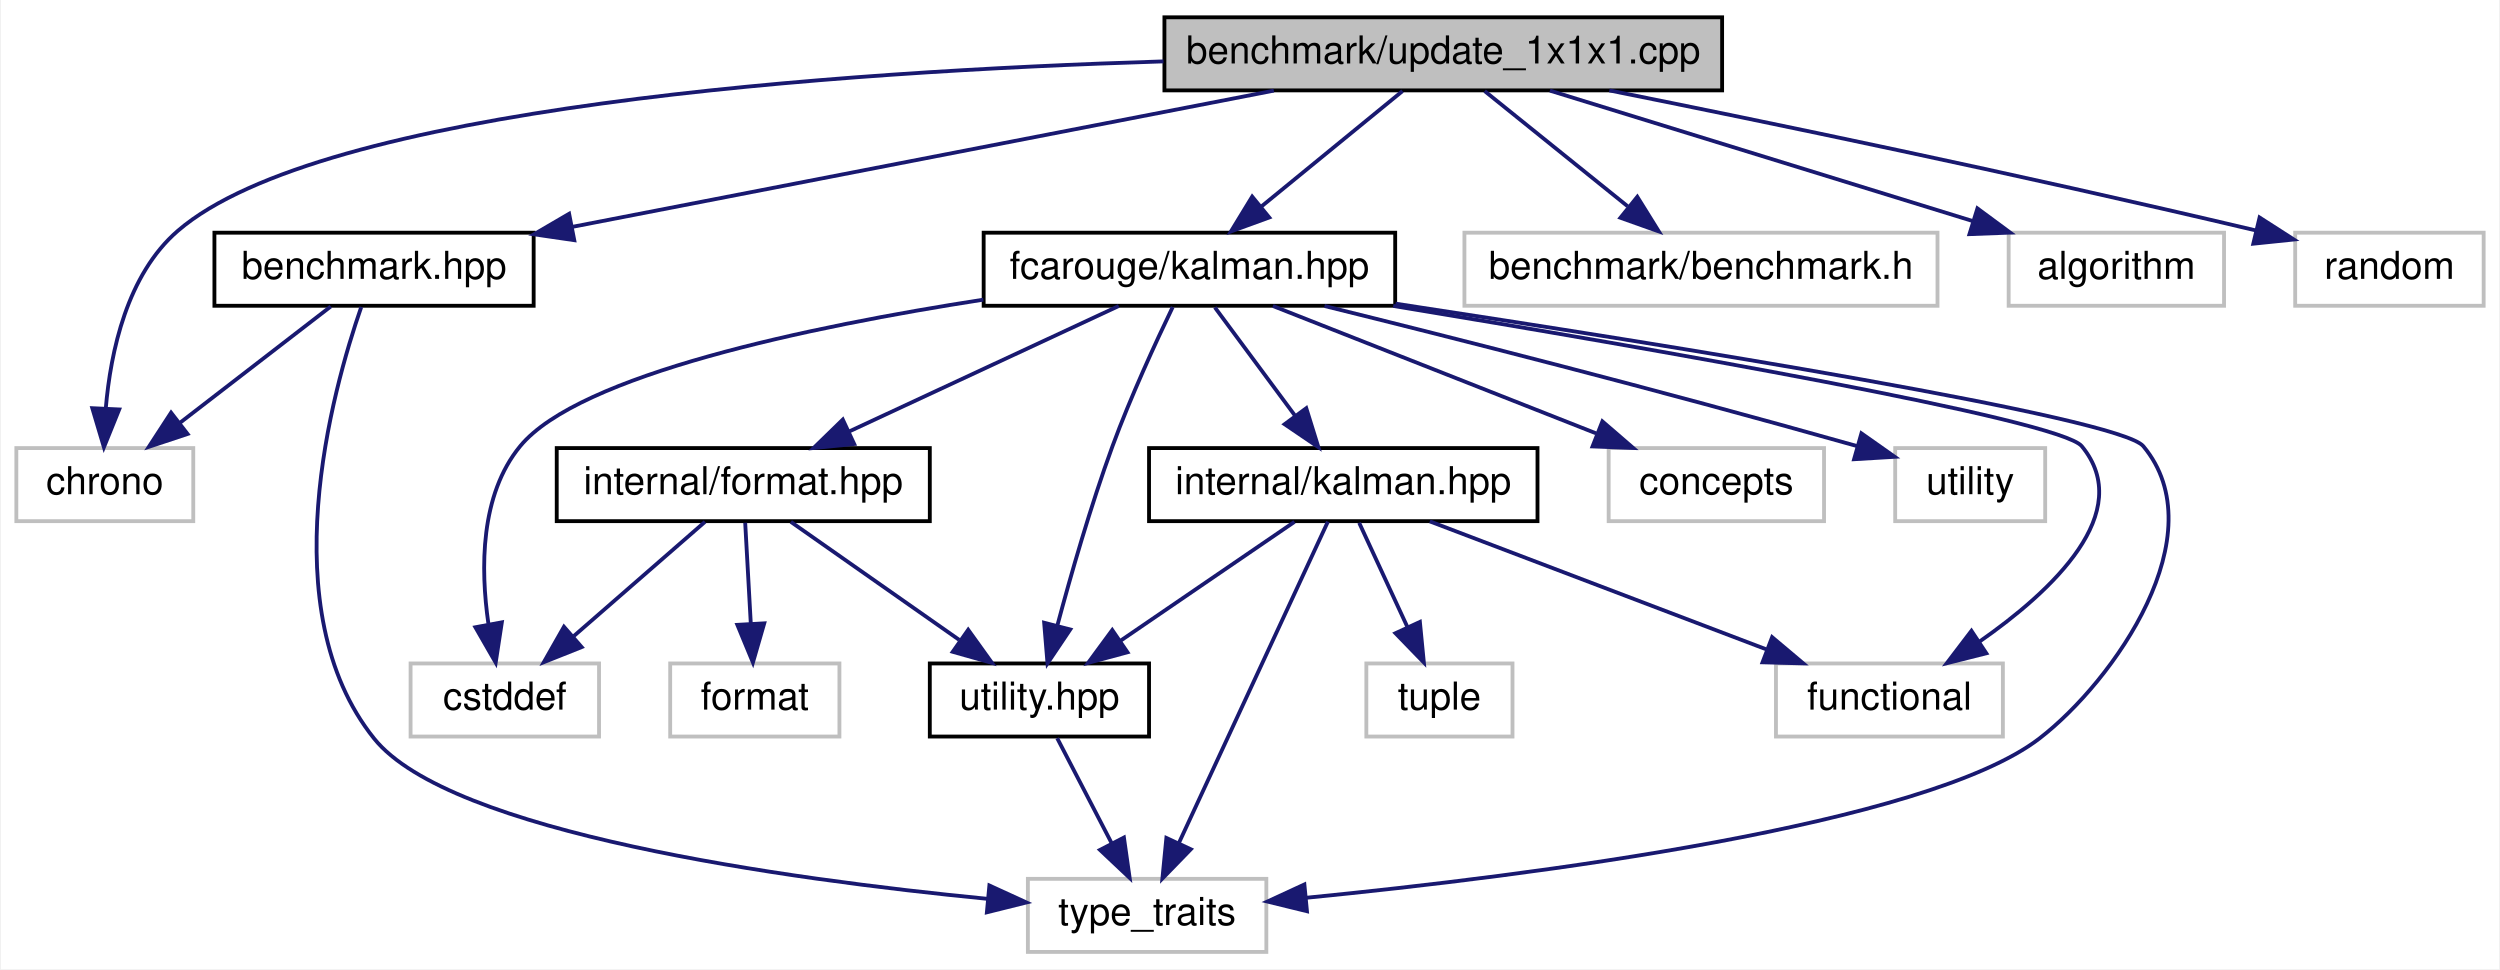
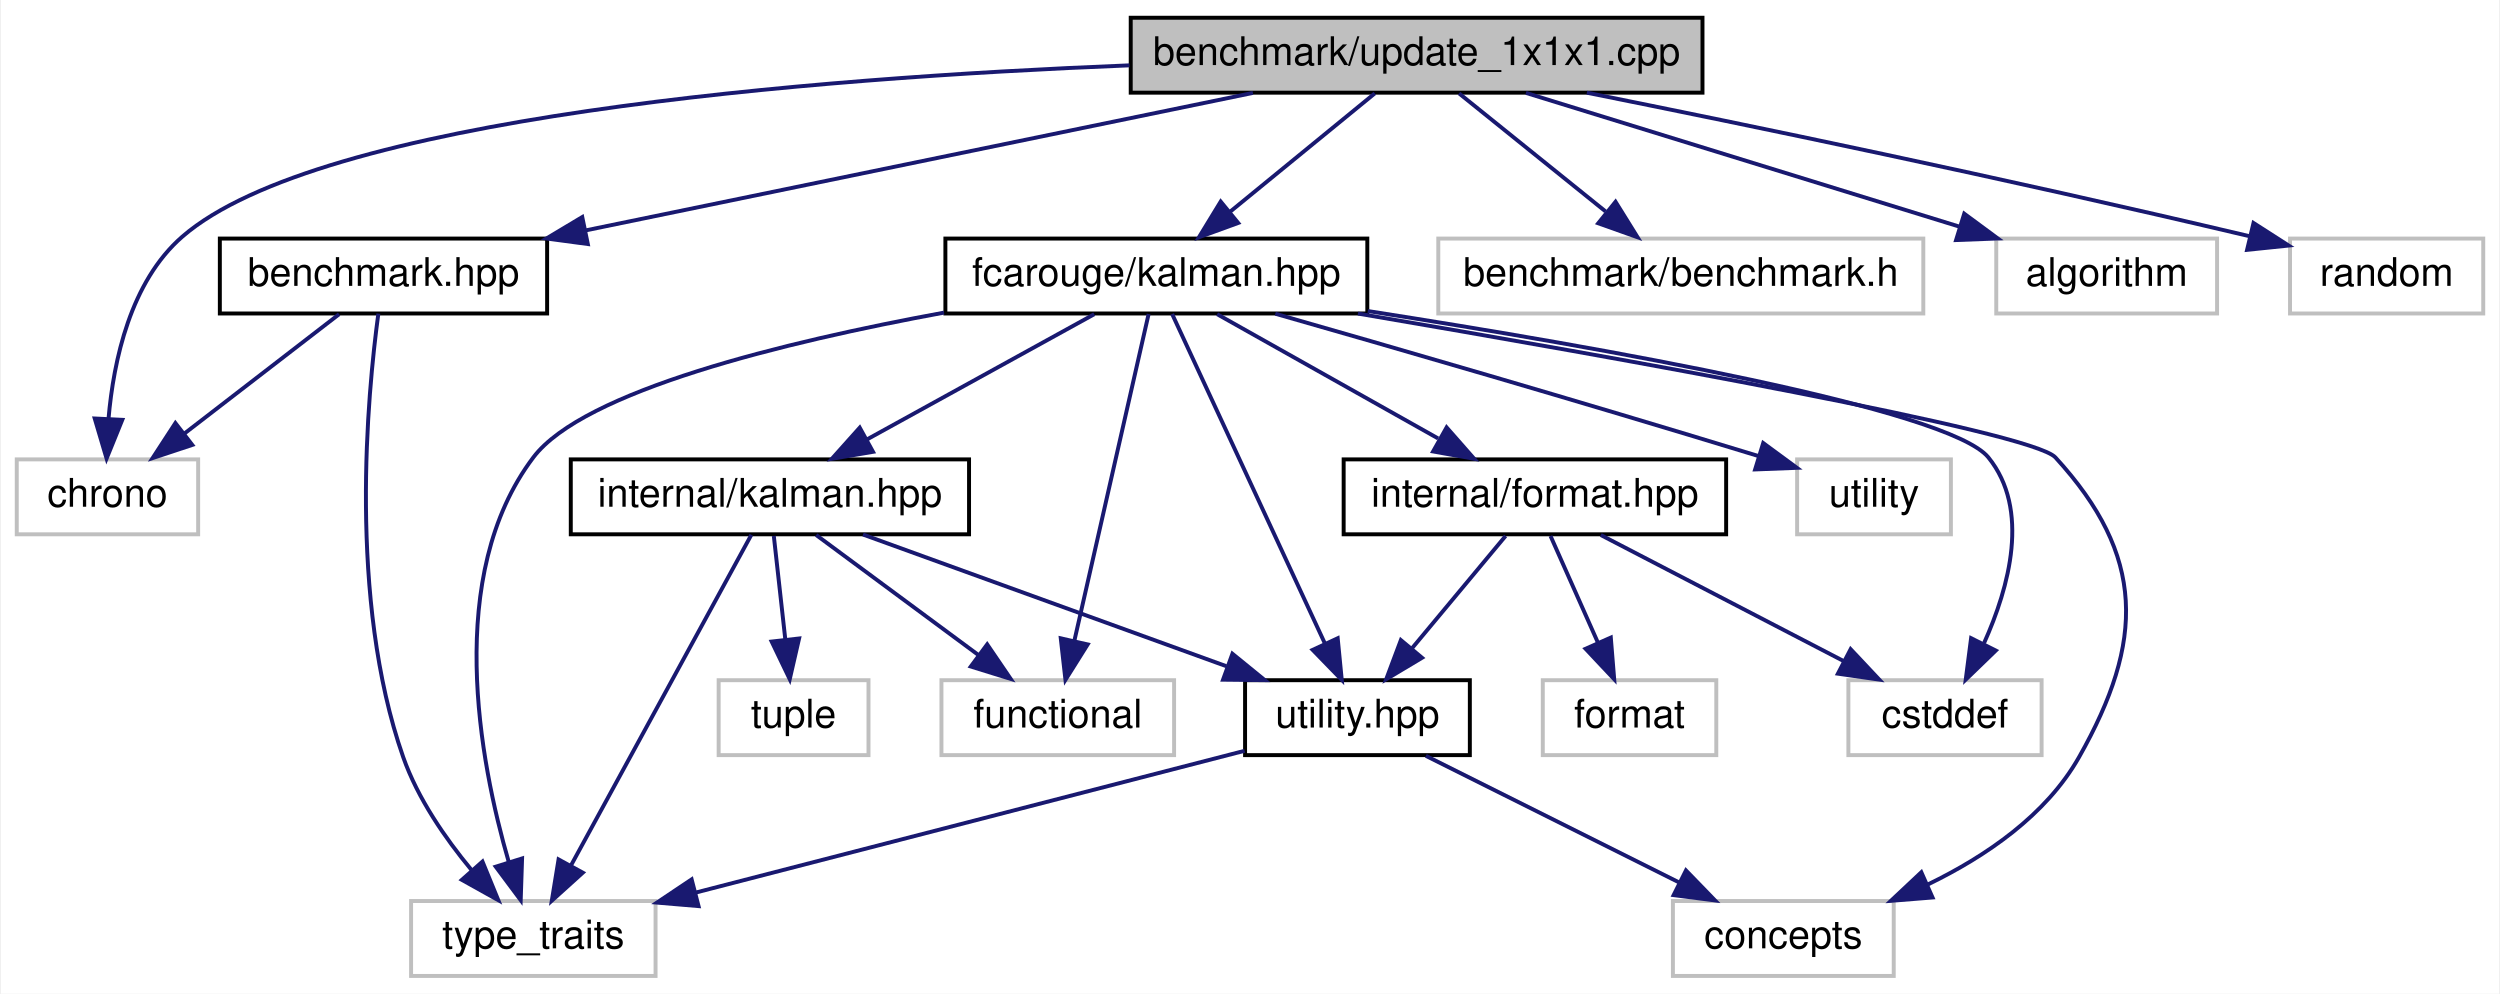
- <svg xmlns="http://www.w3.org/2000/svg" xmlns:xlink="http://www.w3.org/1999/xlink" width="650pt" height="252pt" viewBox="0.00 0.00 649.50 252.00">
+ <svg xmlns="http://www.w3.org/2000/svg" xmlns:xlink="http://www.w3.org/1999/xlink" width="634pt" height="252pt" viewBox="0.00 0.00 633.50 252.00">
  <g id="graph0" class="graph" transform="scale(1 1) rotate(0) translate(4 248)">
-     <polygon fill="white" stroke="transparent" points="-4,4 -4,-248 645.5,-248 645.5,4 -4,4" />
+     <polygon fill="white" stroke="transparent" points="-4,4 -4,-248 629.5,-248 629.5,4 -4,4" />
    <g id="node1" class="node">
      <g id="a_node1">
        <a xlink:title=" ">
-           <polygon fill="#bfbfbf" stroke="black" points="298.5,-224.5 298.5,-243.5 443.5,-243.5 443.5,-224.5 298.5,-224.5" />
-           <text text-anchor="middle" x="371" y="-231.5" font-family="Helvetica,sans-Serif" font-size="10.00">benchmark/update_1x1x1.cpp</text>
+           <polygon fill="#bfbfbf" stroke="black" points="282.5,-224.5 282.5,-243.5 427.5,-243.5 427.5,-224.5 282.5,-224.5" />
+           <text text-anchor="middle" x="355" y="-231.5" font-family="Helvetica,sans-Serif" font-size="10.00">benchmark/update_1x1x1.cpp</text>
        </a>
      </g>
    </g>
    <g id="node2" class="node">
      <g id="a_node2">
        <a xlink:href="benchmark_8hpp.xhtml" target="_top" xlink:title="Benchmarking support.">
          <polygon fill="white" stroke="black" points="51.5,-168.5 51.5,-187.5 134.5,-187.5 134.5,-168.5 51.5,-168.5" />
          <text text-anchor="middle" x="93" y="-175.5" font-family="Helvetica,sans-Serif" font-size="10.00">benchmark.hpp</text>
        </a>
      </g>
    </g>
    <g id="edge1" class="edge">
-       <path fill="none" stroke="midnightblue" d="M326.95,-224.44C277.43,-214.82 197.12,-199.22 144.67,-189.04" />
-       <polygon fill="midnightblue" stroke="midnightblue" points="145.06,-185.55 134.57,-187.08 143.72,-192.42 145.06,-185.55" />
+       <path fill="none" stroke="midnightblue" d="M313.49,-224.44C267.59,-214.98 193.62,-199.74 144.17,-189.55" />
+       <polygon fill="midnightblue" stroke="midnightblue" points="144.82,-186.11 134.32,-187.52 143.41,-192.96 144.82,-186.11" />
    </g>
    <g id="node3" class="node">
      <g id="a_node3">
        <a xlink:title=" ">
          <polygon fill="white" stroke="#bfbfbf" points="0,-112.5 0,-131.5 46,-131.5 46,-112.5 0,-112.5" />
          <text text-anchor="middle" x="23" y="-119.5" font-family="Helvetica,sans-Serif" font-size="10.00">chrono</text>
        </a>
      </g>
    </g>
-     <g id="edge23" class="edge">
-       <path fill="none" stroke="midnightblue" d="M298.25,-232.04C213.2,-229.42 79.29,-220.13 42,-188 28.8,-176.63 24.51,-156.63 23.25,-141.81" />
-       <polygon fill="midnightblue" stroke="midnightblue" points="26.74,-141.54 22.77,-131.72 19.75,-141.87 26.74,-141.54" />
+     <g id="edge24" class="edge">
+       <path fill="none" stroke="midnightblue" d="M282.18,-231.43C201.11,-228.19 76.89,-218.26 42,-188 28.84,-176.58 24.55,-156.6 23.27,-141.79" />
+       <polygon fill="midnightblue" stroke="midnightblue" points="26.76,-141.53 22.78,-131.71 19.77,-141.87 26.76,-141.53" />
    </g>
    <g id="node5" class="node">
      <g id="a_node5">
        <a xlink:href="kalman_8hpp.xhtml" target="_top" xlink:title="The main Kalman filter class.">
-           <polygon fill="white" stroke="black" points="251.5,-168.5 251.5,-187.5 358.5,-187.5 358.5,-168.5 251.5,-168.5" />
-           <text text-anchor="middle" x="305" y="-175.5" font-family="Helvetica,sans-Serif" font-size="10.00">fcarouge/kalman.hpp</text>
+           <polygon fill="white" stroke="black" points="235.5,-168.5 235.5,-187.5 342.5,-187.5 342.5,-168.5 235.5,-168.5" />
+           <text text-anchor="middle" x="289" y="-175.5" font-family="Helvetica,sans-Serif" font-size="10.00">fcarouge/kalman.hpp</text>
        </a>
      </g>
    </g>
    <g id="edge4" class="edge">
-       <path fill="none" stroke="midnightblue" d="M360.4,-224.32C350.54,-216.26 335.65,-204.08 323.78,-194.37" />
-       <polygon fill="midnightblue" stroke="midnightblue" points="325.75,-191.46 315.8,-187.83 321.32,-196.88 325.75,-191.46" />
+       <path fill="none" stroke="midnightblue" d="M344.4,-224.32C334.54,-216.26 319.65,-204.08 307.78,-194.37" />
+       <polygon fill="midnightblue" stroke="midnightblue" points="309.75,-191.46 299.8,-187.83 305.32,-196.88 309.75,-191.46" />
    </g>
    <g id="node15" class="node">
      <g id="a_node15">
        <a xlink:title=" ">
-           <polygon fill="white" stroke="#bfbfbf" points="376.5,-168.5 376.5,-187.5 499.5,-187.5 499.5,-168.5 376.5,-168.5" />
-           <text text-anchor="middle" x="438" y="-175.5" font-family="Helvetica,sans-Serif" font-size="10.00">benchmark/benchmark.h</text>
-         </a>
-       </g>
-     </g>
-     <g id="edge21" class="edge">
-       <path fill="none" stroke="midnightblue" d="M381.76,-224.32C391.77,-216.26 406.89,-204.08 418.93,-194.37" />
-       <polygon fill="midnightblue" stroke="midnightblue" points="421.45,-196.83 427.04,-187.83 417.06,-191.38 421.45,-196.83" />
+           <polygon fill="white" stroke="#bfbfbf" points="360.5,-168.5 360.5,-187.5 483.5,-187.5 483.5,-168.5 360.5,-168.5" />
+           <text text-anchor="middle" x="422" y="-175.5" font-family="Helvetica,sans-Serif" font-size="10.00">benchmark/benchmark.h</text>
+         </a>
+       </g>
+     </g>
+     <g id="edge22" class="edge">
+       <path fill="none" stroke="midnightblue" d="M365.76,-224.32C375.77,-216.26 390.89,-204.08 402.93,-194.37" />
+       <polygon fill="midnightblue" stroke="midnightblue" points="405.45,-196.83 411.04,-187.83 401.06,-191.38 405.45,-196.83" />
    </g>
    <g id="node16" class="node">
      <g id="a_node16">
        <a xlink:title=" ">
-           <polygon fill="white" stroke="#bfbfbf" points="518,-168.5 518,-187.5 574,-187.5 574,-168.5 518,-168.5" />
-           <text text-anchor="middle" x="546" y="-175.5" font-family="Helvetica,sans-Serif" font-size="10.00">algorithm</text>
-         </a>
-       </g>
-     </g>
-     <g id="edge22" class="edge">
-       <path fill="none" stroke="midnightblue" d="M398.73,-224.44C428.43,-215.28 475.72,-200.69 508.67,-190.52" />
-       <polygon fill="midnightblue" stroke="midnightblue" points="509.88,-193.81 518.4,-187.52 507.81,-187.12 509.88,-193.81" />
+           <polygon fill="white" stroke="#bfbfbf" points="502,-168.5 502,-187.5 558,-187.5 558,-168.5 502,-168.5" />
+           <text text-anchor="middle" x="530" y="-175.5" font-family="Helvetica,sans-Serif" font-size="10.00">algorithm</text>
+         </a>
+       </g>
+     </g>
+     <g id="edge23" class="edge">
+       <path fill="none" stroke="midnightblue" d="M382.73,-224.44C412.43,-215.28 459.72,-200.69 492.67,-190.52" />
+       <polygon fill="midnightblue" stroke="midnightblue" points="493.88,-193.81 502.4,-187.52 491.81,-187.12 493.88,-193.81" />
    </g>
    <g id="node17" class="node">
      <g id="a_node17">
        <a xlink:title=" ">
-           <polygon fill="white" stroke="#bfbfbf" points="592.5,-168.5 592.5,-187.5 641.5,-187.5 641.5,-168.5 592.5,-168.5" />
-           <text text-anchor="middle" x="617" y="-175.5" font-family="Helvetica,sans-Serif" font-size="10.00">random</text>
-         </a>
-       </g>
-     </g>
-     <g id="edge24" class="edge">
-       <path fill="none" stroke="midnightblue" d="M414.18,-224.49C455.02,-216.29 518.25,-203.22 582.29,-188.08" />
-       <polygon fill="midnightblue" stroke="midnightblue" points="583.24,-191.45 592.15,-185.73 581.61,-184.64 583.24,-191.45" />
+           <polygon fill="white" stroke="#bfbfbf" points="576.5,-168.5 576.5,-187.5 625.5,-187.5 625.5,-168.5 576.5,-168.5" />
+           <text text-anchor="middle" x="601" y="-175.5" font-family="Helvetica,sans-Serif" font-size="10.00">random</text>
+         </a>
+       </g>
+     </g>
+     <g id="edge25" class="edge">
+       <path fill="none" stroke="midnightblue" d="M398.18,-224.49C439.02,-216.29 502.25,-203.22 566.29,-188.08" />
+       <polygon fill="midnightblue" stroke="midnightblue" points="567.24,-191.45 576.15,-185.73 565.61,-184.64 567.24,-191.45" />
    </g>
    <g id="edge2" class="edge">
      <path fill="none" stroke="midnightblue" d="M81.75,-168.32C71.2,-160.18 55.2,-147.84 42.56,-138.09" />
      <polygon fill="midnightblue" stroke="midnightblue" points="44.51,-135.17 34.45,-131.83 40.23,-140.71 44.51,-135.17" />
    </g>
    <g id="node4" class="node">
      <g id="a_node4">
        <a xlink:title=" ">
-           <polygon fill="white" stroke="#bfbfbf" points="263,-0.5 263,-19.5 325,-19.5 325,-0.5 263,-0.5" />
-           <text text-anchor="middle" x="294" y="-7.5" font-family="Helvetica,sans-Serif" font-size="10.00">type_traits</text>
+           <polygon fill="white" stroke="#bfbfbf" points="100,-0.5 100,-19.5 162,-19.5 162,-0.5 100,-0.5" />
+           <text text-anchor="middle" x="131" y="-7.5" font-family="Helvetica,sans-Serif" font-size="10.00">type_traits</text>
        </a>
      </g>
    </g>
    <g id="edge3" class="edge">
-       <path fill="none" stroke="midnightblue" d="M89.68,-168.19C82.12,-146.42 66.21,-89.45 93,-56 112.59,-31.53 199.61,-19.47 252.52,-14.3" />
-       <polygon fill="midnightblue" stroke="midnightblue" points="252.99,-17.77 262.62,-13.36 252.34,-10.8 252.99,-17.77" />
-     </g>
-     <g id="edge19" class="edge">
-       <path fill="none" stroke="midnightblue" d="M358.6,-169.05C429.63,-158.26 546.77,-139.46 553,-132 572.09,-109.13 545.49,-71.02 526,-56 496.72,-33.44 393.73,-20.34 335.29,-14.57" />
-       <polygon fill="midnightblue" stroke="midnightblue" points="335.56,-11.08 325.27,-13.6 334.89,-18.04 335.56,-11.08" />
+       <path fill="none" stroke="midnightblue" d="M91.7,-168.47C88.96,-148.25 83.96,-96.08 98,-56 101.67,-45.53 108.66,-35.41 115.27,-27.44" />
+       <polygon fill="midnightblue" stroke="midnightblue" points="118.11,-29.51 122.12,-19.71 112.87,-24.87 118.11,-29.51" />
+     </g>
+     <g id="edge20" class="edge">
+       <path fill="none" stroke="midnightblue" d="M235.15,-168.72C194.54,-161.25 143.72,-148.84 131,-132 108.41,-102.07 117.32,-55.05 124.79,-29.33" />
+       <polygon fill="midnightblue" stroke="midnightblue" points="128.15,-30.3 127.8,-19.72 121.47,-28.21 128.15,-30.3" />
    </g>
    <g id="node6" class="node">
      <g id="a_node6">
        <a xlink:href="format_8hpp.xhtml" target="_top" xlink:title=" ">
-           <polygon fill="white" stroke="black" points="140.5,-112.5 140.5,-131.5 237.5,-131.5 237.5,-112.5 140.5,-112.5" />
-           <text text-anchor="middle" x="189" y="-119.5" font-family="Helvetica,sans-Serif" font-size="10.00">internal/format.hpp</text>
+           <polygon fill="white" stroke="black" points="336.5,-112.5 336.5,-131.5 433.5,-131.5 433.5,-112.5 336.5,-112.5" />
+           <text text-anchor="middle" x="385" y="-119.5" font-family="Helvetica,sans-Serif" font-size="10.00">internal/format.hpp</text>
        </a>
      </g>
    </g>
    <g id="edge5" class="edge">
-       <path fill="none" stroke="midnightblue" d="M286.62,-168.44C267.78,-159.68 238.27,-145.94 216.62,-135.86" />
-       <polygon fill="midnightblue" stroke="midnightblue" points="217.84,-132.56 207.29,-131.52 214.88,-138.91 217.84,-132.56" />
+       <path fill="none" stroke="midnightblue" d="M304.42,-168.32C319.54,-159.82 342.82,-146.73 360.47,-136.8" />
+       <polygon fill="midnightblue" stroke="midnightblue" points="362.61,-139.61 369.61,-131.65 359.18,-133.51 362.61,-139.61" />
    </g>
    <g id="node7" class="node">
      <g id="a_node7">
        <a xlink:href="internal_2utility_8hpp.xhtml" target="_top" xlink:title=" ">
-           <polygon fill="white" stroke="black" points="237.5,-56.5 237.5,-75.5 294.5,-75.5 294.5,-56.5 237.5,-56.5" />
-           <text text-anchor="middle" x="266" y="-63.5" font-family="Helvetica,sans-Serif" font-size="10.00">utility.hpp</text>
-         </a>
-       </g>
-     </g>
-     <g id="edge15" class="edge">
-       <path fill="none" stroke="midnightblue" d="M300.66,-168.18C296.34,-159.21 289.71,-144.84 285,-132 279.31,-116.48 274.14,-98.39 270.63,-85.25" />
-       <polygon fill="midnightblue" stroke="midnightblue" points="274.01,-84.33 268.1,-75.53 267.23,-86.09 274.01,-84.33" />
+           <polygon fill="white" stroke="black" points="311.5,-56.5 311.5,-75.5 368.5,-75.5 368.5,-56.5 311.5,-56.5" />
+           <text text-anchor="middle" x="340" y="-63.5" font-family="Helvetica,sans-Serif" font-size="10.00">utility.hpp</text>
+         </a>
+       </g>
+     </g>
+     <g id="edge16" class="edge">
+       <path fill="none" stroke="midnightblue" d="M293,-168.37C301.31,-150.46 320.56,-108.92 331.68,-84.95" />
+       <polygon fill="midnightblue" stroke="midnightblue" points="334.99,-86.14 336.02,-75.59 328.64,-83.19 334.99,-86.14" />
    </g>
    <g id="node8" class="node">
      <g id="a_node8">
        <a xlink:title=" ">
-           <polygon fill="white" stroke="#bfbfbf" points="102.5,-56.5 102.5,-75.5 151.5,-75.5 151.5,-56.5 102.5,-56.5" />
-           <text text-anchor="middle" x="127" y="-63.5" font-family="Helvetica,sans-Serif" font-size="10.00">cstddef</text>
+           <polygon fill="white" stroke="#bfbfbf" points="420,-0.5 420,-19.5 476,-19.5 476,-0.5 420,-0.5" />
+           <text text-anchor="middle" x="448" y="-7.5" font-family="Helvetica,sans-Serif" font-size="10.00">concepts</text>
        </a>
      </g>
    </g>
    <g id="edge17" class="edge">
-       <path fill="none" stroke="midnightblue" d="M251.42,-170.09C206.15,-163.06 146.29,-150.54 131,-132 120.56,-119.34 120.67,-100.13 122.73,-85.87" />
-       <polygon fill="midnightblue" stroke="midnightblue" points="126.23,-86.2 124.63,-75.72 119.35,-84.91 126.23,-86.2" />
+       <path fill="none" stroke="midnightblue" d="M340.12,-168.48C405.49,-157.36 511.01,-138.55 517,-132 539.88,-107.01 539.69,-85.48 523,-56 514.65,-41.26 499.34,-30.82 484.71,-23.73" />
+       <polygon fill="midnightblue" stroke="midnightblue" points="485.84,-20.4 475.28,-19.55 483,-26.8 485.84,-20.4" />
+     </g>
+     <g id="node9" class="node">
+       <g id="a_node9">
+         <a xlink:title=" ">
+           <polygon fill="white" stroke="#bfbfbf" points="464.5,-56.5 464.5,-75.5 513.5,-75.5 513.5,-56.5 464.5,-56.5" />
+           <text text-anchor="middle" x="489" y="-63.5" font-family="Helvetica,sans-Serif" font-size="10.00">cstddef</text>
+         </a>
+       </g>
+     </g>
+     <g id="edge18" class="edge">
+       <path fill="none" stroke="midnightblue" d="M342.62,-169.12C401.8,-159.88 490.07,-144.27 500,-132 510.66,-118.83 505.31,-99.15 498.9,-84.9" />
+       <polygon fill="midnightblue" stroke="midnightblue" points="501.88,-83.02 494.26,-75.65 495.62,-86.16 501.88,-83.02" />
+     </g>
+     <g id="node11" class="node">
+       <g id="a_node11">
+         <a xlink:href="internal_2kalman_8hpp.xhtml" target="_top" xlink:title=" ">
+           <polygon fill="white" stroke="black" points="140.5,-112.5 140.5,-131.5 241.5,-131.5 241.5,-112.5 140.5,-112.5" />
+           <text text-anchor="middle" x="191" y="-119.5" font-family="Helvetica,sans-Serif" font-size="10.00">internal/kalman.hpp</text>
+         </a>
+       </g>
+     </g>
+     <g id="edge11" class="edge">
+       <path fill="none" stroke="midnightblue" d="M273.25,-168.32C257.68,-159.74 233.62,-146.49 215.54,-136.52" />
+       <polygon fill="midnightblue" stroke="midnightblue" points="217.15,-133.42 206.71,-131.65 213.78,-139.55 217.15,-133.42" />
+     </g>
+     <g id="node12" class="node">
+       <g id="a_node12">
+         <a xlink:title=" ">
+           <polygon fill="white" stroke="#bfbfbf" points="234.5,-56.5 234.5,-75.5 293.5,-75.5 293.5,-56.5 234.5,-56.5" />
+           <text text-anchor="middle" x="264" y="-63.5" font-family="Helvetica,sans-Serif" font-size="10.00">functional</text>
+         </a>
+       </g>
+     </g>
+     <g id="edge19" class="edge">
+       <path fill="none" stroke="midnightblue" d="M287.04,-168.37C283,-150.62 273.7,-109.67 268.23,-85.6" />
+       <polygon fill="midnightblue" stroke="midnightblue" points="271.58,-84.57 265.95,-75.59 264.76,-86.12 271.58,-84.57" />
+     </g>
+     <g id="node14" class="node">
+       <g id="a_node14">
+         <a xlink:title=" ">
+           <polygon fill="white" stroke="#bfbfbf" points="451.5,-112.5 451.5,-131.5 490.5,-131.5 490.5,-112.5 451.5,-112.5" />
+           <text text-anchor="middle" x="471" y="-119.5" font-family="Helvetica,sans-Serif" font-size="10.00">utility</text>
+         </a>
+       </g>
+     </g>
+     <g id="edge21" class="edge">
+       <path fill="none" stroke="midnightblue" d="M319.17,-168.44C348.33,-160.11 393.97,-146.93 441.84,-132.3" />
+       <polygon fill="midnightblue" stroke="midnightblue" points="442.9,-135.64 451.44,-129.36 440.85,-128.95 442.9,-135.64" />
+     </g>
+     <g id="edge6" class="edge">
+       <path fill="none" stroke="midnightblue" d="M377.57,-112.08C371.15,-104.38 361.69,-93.03 353.88,-83.65" />
+       <polygon fill="midnightblue" stroke="midnightblue" points="356.38,-81.19 347.29,-75.75 351.01,-85.67 356.38,-81.19" />
+     </g>
+     <g id="edge9" class="edge">
+       <path fill="none" stroke="midnightblue" d="M401.71,-112.32C418.31,-103.7 444,-90.36 463.22,-80.39" />
+       <polygon fill="midnightblue" stroke="midnightblue" points="465.07,-83.37 472.33,-75.65 461.84,-77.16 465.07,-83.37" />
    </g>
    <g id="node10" class="node">
      <g id="a_node10">
-         <a xlink:href="internal_2kalman_8hpp.xhtml" target="_top" xlink:title=" ">
-           <polygon fill="white" stroke="black" points="294.5,-112.5 294.5,-131.5 395.5,-131.5 395.5,-112.5 294.5,-112.5" />
-           <text text-anchor="middle" x="345" y="-119.5" font-family="Helvetica,sans-Serif" font-size="10.00">internal/kalman.hpp</text>
+         <a xlink:title=" ">
+           <polygon fill="white" stroke="#bfbfbf" points="387,-56.5 387,-75.5 431,-75.5 431,-56.5 387,-56.5" />
+           <text text-anchor="middle" x="409" y="-63.5" font-family="Helvetica,sans-Serif" font-size="10.00">format</text>
        </a>
      </g>
    </g>
    <g id="edge10" class="edge">
-       <path fill="none" stroke="midnightblue" d="M311.61,-168.08C317.26,-160.46 325.54,-149.26 332.45,-139.94" />
-       <polygon fill="midnightblue" stroke="midnightblue" points="335.38,-141.87 338.52,-131.75 329.75,-137.7 335.38,-141.87" />
-     </g>
-     <g id="node11" class="node">
-       <g id="a_node11">
-         <a xlink:title=" ">
-           <polygon fill="white" stroke="#bfbfbf" points="457.5,-56.5 457.5,-75.5 516.5,-75.5 516.5,-56.5 457.5,-56.5" />
-           <text text-anchor="middle" x="487" y="-63.5" font-family="Helvetica,sans-Serif" font-size="10.00">functional</text>
-         </a>
-       </g>
-     </g>
-     <g id="edge18" class="edge">
-       <path fill="none" stroke="midnightblue" d="M357.98,-168.46C424.67,-157.46 531.28,-138.93 537,-132 551.14,-114.85 529.45,-94.45 510.36,-81.14" />
-       <polygon fill="midnightblue" stroke="midnightblue" points="512.19,-78.15 501.91,-75.56 508.33,-83.99 512.19,-78.15" />
+       <path fill="none" stroke="midnightblue" d="M388.96,-112.08C392.21,-104.77 396.92,-94.18 400.95,-85.1" />
+       <polygon fill="midnightblue" stroke="midnightblue" points="404.25,-86.31 405.11,-75.75 397.85,-83.47 404.25,-86.31" />
+     </g>
+     <g id="edge8" class="edge">
+       <path fill="none" stroke="midnightblue" d="M311.38,-57.6C275.33,-48.29 213.16,-32.23 172.05,-21.61" />
+       <polygon fill="midnightblue" stroke="midnightblue" points="172.9,-18.21 162.34,-19.1 171.15,-24.99 172.9,-18.21" />
+     </g>
+     <g id="edge7" class="edge">
+       <path fill="none" stroke="midnightblue" d="M357.35,-56.32C374.67,-47.66 401.52,-34.24 421.5,-24.25" />
+       <polygon fill="midnightblue" stroke="midnightblue" points="423.31,-27.26 430.69,-19.65 420.18,-21 423.31,-27.26" />
+     </g>
+     <g id="edge15" class="edge">
+       <path fill="none" stroke="midnightblue" d="M186.29,-112.37C176.48,-94.38 153.66,-52.55 140.61,-28.63" />
+       <polygon fill="midnightblue" stroke="midnightblue" points="143.55,-26.69 135.69,-19.59 137.4,-30.05 143.55,-26.69" />
+     </g>
+     <g id="edge12" class="edge">
+       <path fill="none" stroke="midnightblue" d="M214.61,-112.44C239.46,-103.44 278.77,-89.19 306.75,-79.05" />
+       <polygon fill="midnightblue" stroke="midnightblue" points="308.29,-82.21 316.5,-75.52 305.91,-75.63 308.29,-82.21" />
+     </g>
+     <g id="edge13" class="edge">
+       <path fill="none" stroke="midnightblue" d="M202.73,-112.32C213.84,-104.11 230.74,-91.6 243.98,-81.81" />
+       <polygon fill="midnightblue" stroke="midnightblue" points="246.1,-84.59 252.06,-75.83 241.94,-78.97 246.1,-84.59" />
    </g>
    <g id="node13" class="node">
      <g id="a_node13">
        <a xlink:title=" ">
-           <polygon fill="white" stroke="#bfbfbf" points="414,-112.5 414,-131.5 470,-131.5 470,-112.5 414,-112.5" />
-           <text text-anchor="middle" x="442" y="-119.5" font-family="Helvetica,sans-Serif" font-size="10.00">concepts</text>
-         </a>
-       </g>
-     </g>
-     <g id="edge16" class="edge">
-       <path fill="none" stroke="midnightblue" d="M326.71,-168.44C349.35,-159.52 385.07,-145.44 410.75,-135.32" />
-       <polygon fill="midnightblue" stroke="midnightblue" points="412.37,-138.44 420.39,-131.52 409.81,-131.93 412.37,-138.44" />
-     </g>
-     <g id="node14" class="node">
-       <g id="a_node14">
-         <a xlink:title=" ">
-           <polygon fill="white" stroke="#bfbfbf" points="488.5,-112.5 488.5,-131.5 527.5,-131.5 527.5,-112.5 488.5,-112.5" />
-           <text text-anchor="middle" x="508" y="-119.5" font-family="Helvetica,sans-Serif" font-size="10.00">utility</text>
-         </a>
-       </g>
-     </g>
-     <g id="edge20" class="edge">
-       <path fill="none" stroke="midnightblue" d="M340.13,-168.44C373.37,-160.22 424.88,-147.19 478.67,-131.99" />
-       <polygon fill="midnightblue" stroke="midnightblue" points="479.72,-135.33 488.38,-129.23 477.81,-128.6 479.72,-135.33" />
-     </g>
-     <g id="edge6" class="edge">
-       <path fill="none" stroke="midnightblue" d="M201.37,-112.32C213.16,-104.06 231.13,-91.45 245.14,-81.63" />
-       <polygon fill="midnightblue" stroke="midnightblue" points="247.48,-84.26 253.66,-75.65 243.46,-78.53 247.48,-84.26" />
-     </g>
-     <g id="edge8" class="edge">
-       <path fill="none" stroke="midnightblue" d="M179.04,-112.32C169.87,-104.34 156.06,-92.31 144.97,-82.65" />
-       <polygon fill="midnightblue" stroke="midnightblue" points="146.98,-79.76 137.14,-75.83 142.38,-85.04 146.98,-79.76" />
-     </g>
-     <g id="node9" class="node">
-       <g id="a_node9">
-         <a xlink:title=" ">
-           <polygon fill="white" stroke="#bfbfbf" points="170,-56.5 170,-75.5 214,-75.5 214,-56.5 170,-56.5" />
-           <text text-anchor="middle" x="192" y="-63.5" font-family="Helvetica,sans-Serif" font-size="10.00">format</text>
-         </a>
-       </g>
-     </g>
-     <g id="edge9" class="edge">
-       <path fill="none" stroke="midnightblue" d="M189.5,-112.08C189.89,-105.01 190.45,-94.86 190.95,-85.99" />
-       <polygon fill="midnightblue" stroke="midnightblue" points="194.45,-85.93 191.51,-75.75 187.46,-85.54 194.45,-85.93" />
-     </g>
-     <g id="edge7" class="edge">
-       <path fill="none" stroke="midnightblue" d="M270.62,-56.08C274.46,-48.69 280.02,-37.95 284.76,-28.81" />
-       <polygon fill="midnightblue" stroke="midnightblue" points="287.97,-30.24 289.46,-19.75 281.75,-27.02 287.97,-30.24" />
+           <polygon fill="white" stroke="#bfbfbf" points="178,-56.5 178,-75.5 216,-75.5 216,-56.5 178,-56.5" />
+           <text text-anchor="middle" x="197" y="-63.5" font-family="Helvetica,sans-Serif" font-size="10.00">tuple</text>
+         </a>
+       </g>
    </g>
    <g id="edge14" class="edge">
-       <path fill="none" stroke="midnightblue" d="M341,-112.37C332.69,-94.46 313.44,-52.92 302.32,-28.95" />
-       <polygon fill="midnightblue" stroke="midnightblue" points="305.36,-27.19 297.98,-19.59 299.01,-30.14 305.36,-27.19" />
-     </g>
-     <g id="edge11" class="edge">
-       <path fill="none" stroke="midnightblue" d="M332.31,-112.32C320.1,-103.98 301.42,-91.21 287,-81.35" />
-       <polygon fill="midnightblue" stroke="midnightblue" points="288.89,-78.41 278.66,-75.65 284.94,-84.19 288.89,-78.41" />
-     </g>
-     <g id="edge12" class="edge">
-       <path fill="none" stroke="midnightblue" d="M367.5,-112.44C391.08,-103.48 428.32,-89.31 454.96,-79.18" />
-       <polygon fill="midnightblue" stroke="midnightblue" points="456.5,-82.34 464.6,-75.52 454.01,-75.8 456.5,-82.34" />
-     </g>
-     <g id="node12" class="node">
-       <g id="a_node12">
-         <a xlink:title=" ">
-           <polygon fill="white" stroke="#bfbfbf" points="351,-56.5 351,-75.5 389,-75.5 389,-56.5 351,-56.5" />
-           <text text-anchor="middle" x="370" y="-63.5" font-family="Helvetica,sans-Serif" font-size="10.00">tuple</text>
-         </a>
-       </g>
-     </g>
-     <g id="edge13" class="edge">
-       <path fill="none" stroke="midnightblue" d="M349.13,-112.08C352.51,-104.77 357.42,-94.18 361.62,-85.1" />
-       <polygon fill="midnightblue" stroke="midnightblue" points="364.92,-86.3 365.95,-75.75 358.57,-83.36 364.92,-86.3" />
+       <path fill="none" stroke="midnightblue" d="M191.99,-112.08C192.79,-104.93 193.93,-94.64 194.92,-85.69" />
+       <polygon fill="midnightblue" stroke="midnightblue" points="198.4,-86.08 196.03,-75.75 191.44,-85.3 198.4,-86.08" />
    </g>
  </g>
</svg>
